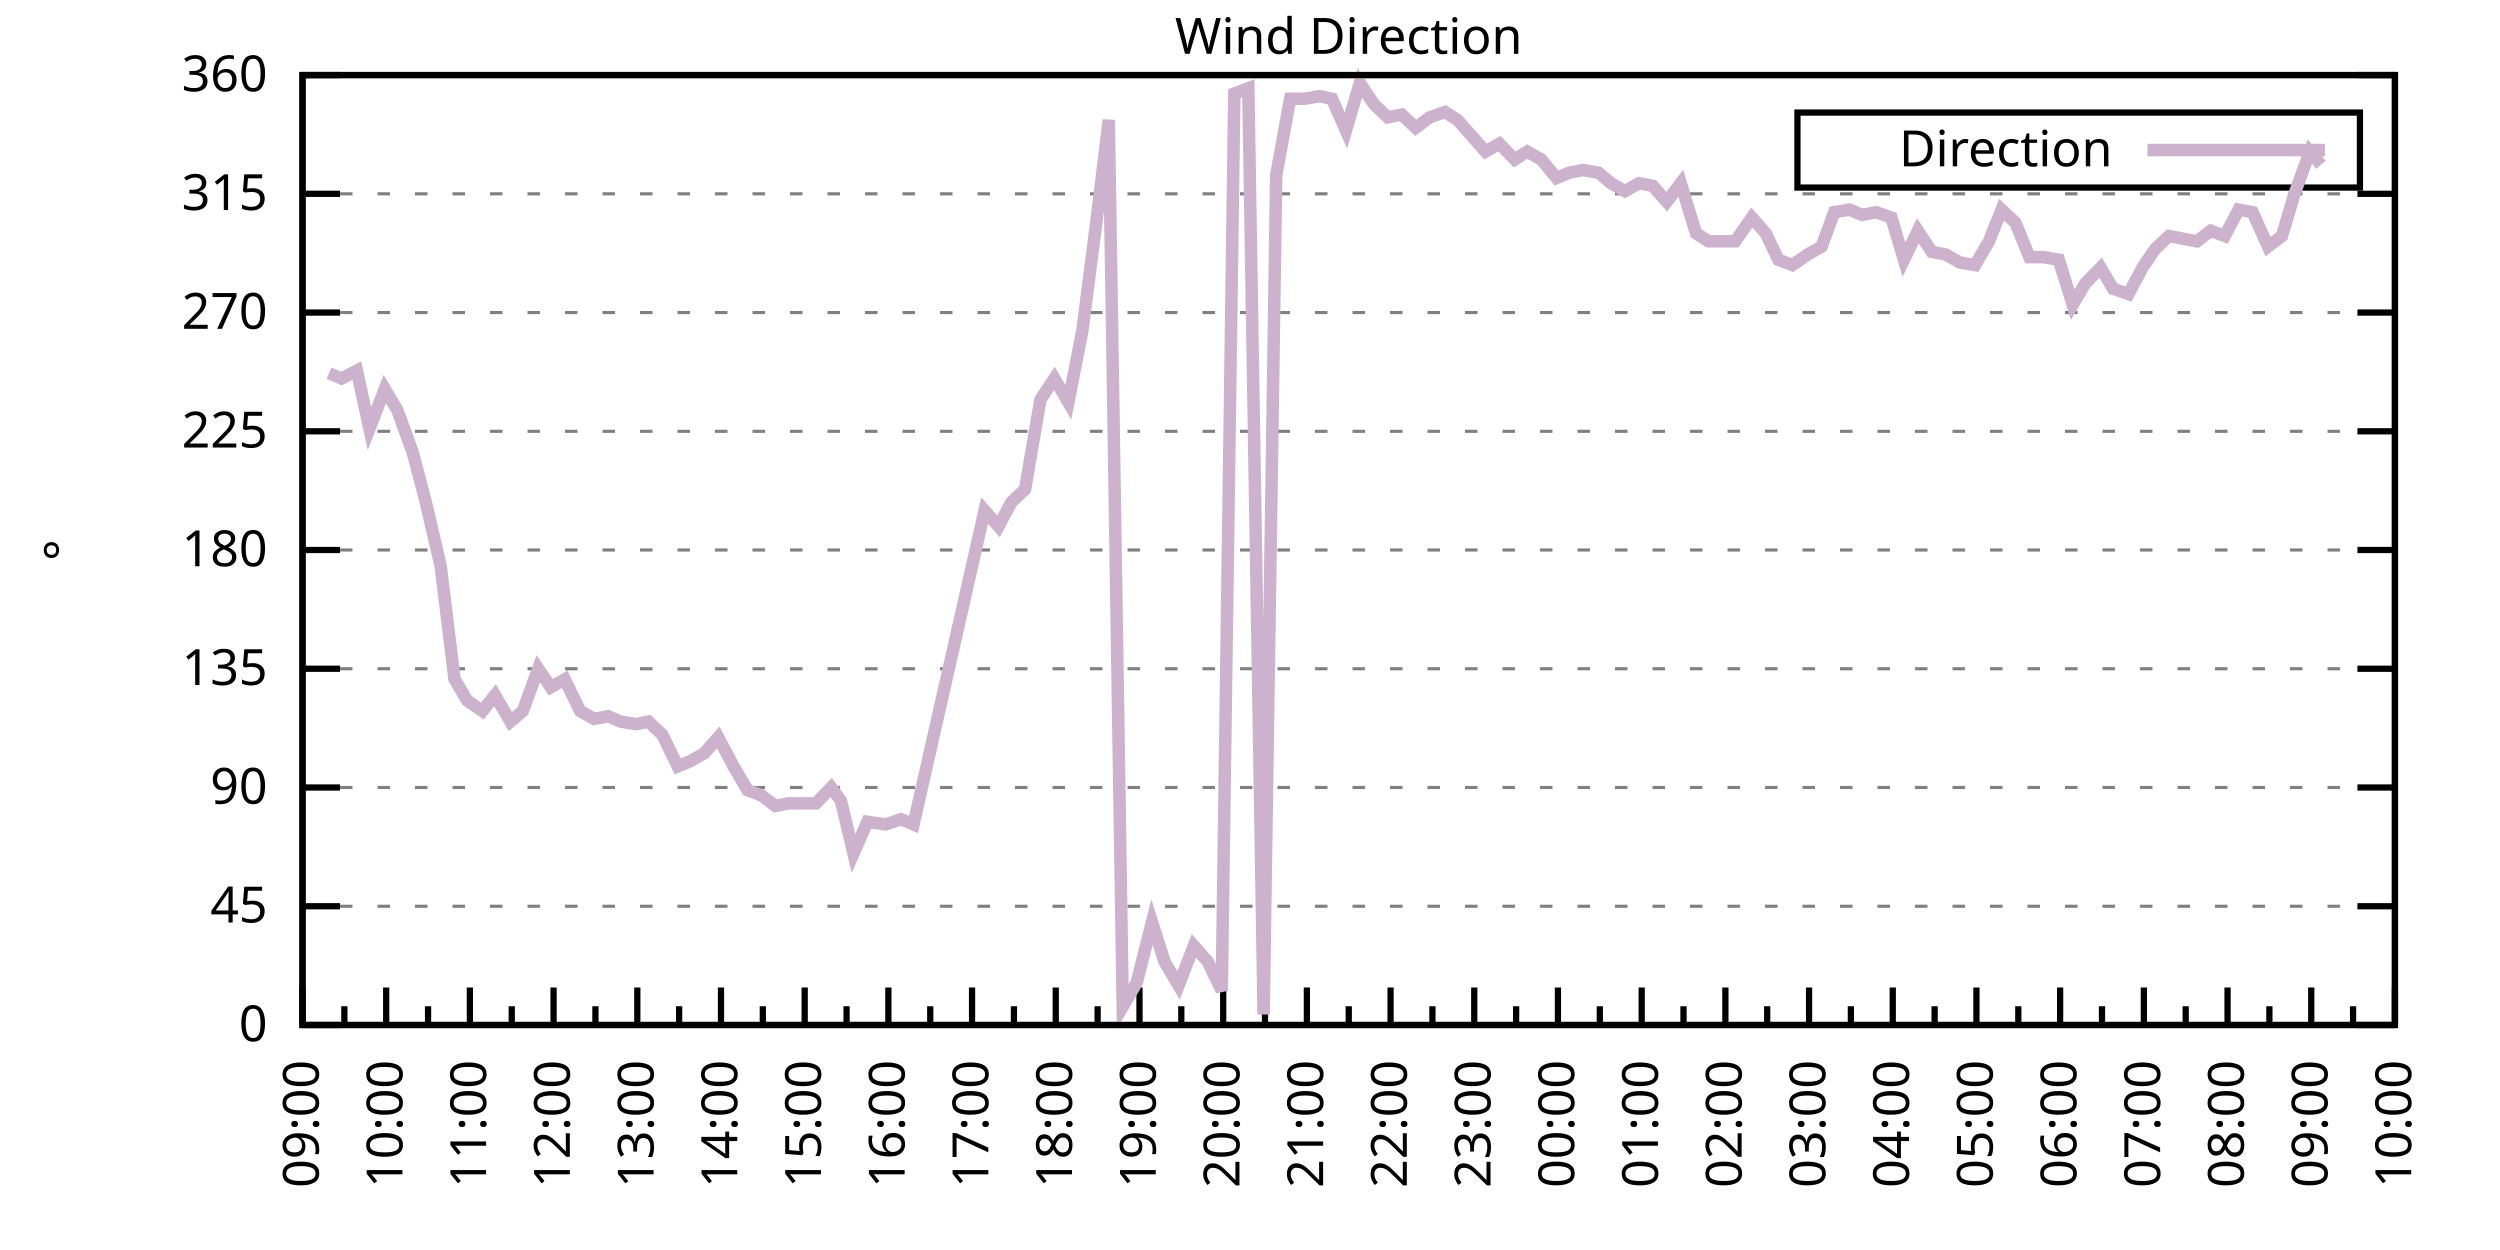
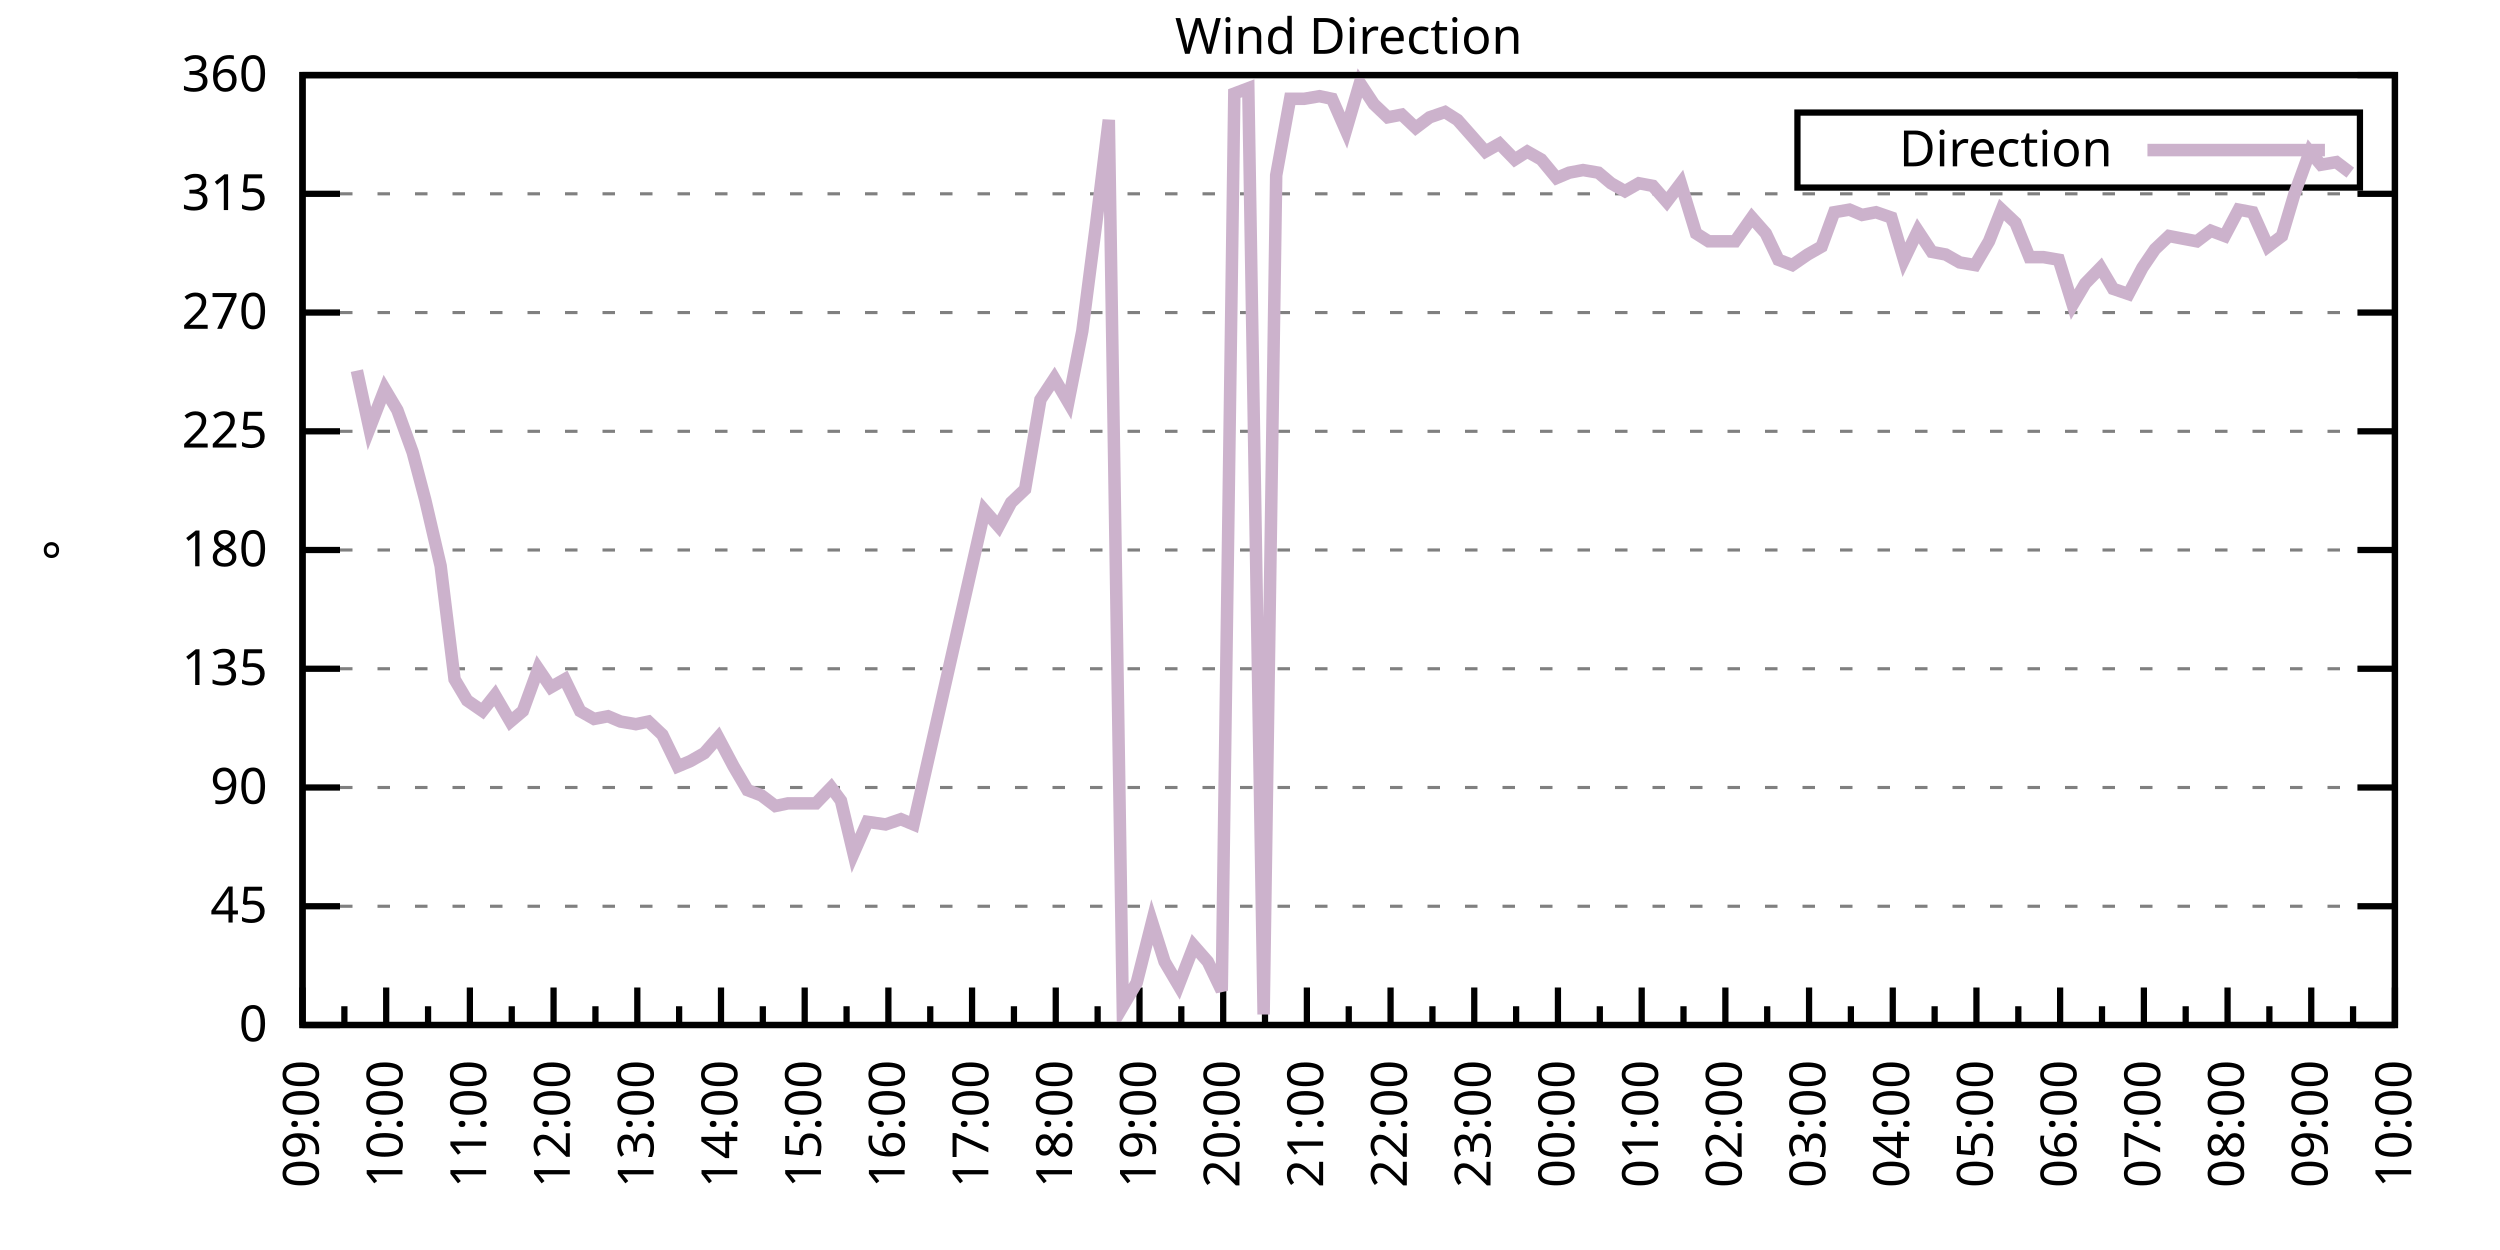
<svg xmlns="http://www.w3.org/2000/svg" xmlns:xlink="http://www.w3.org/1999/xlink" width="400" height="200" viewBox="0 0 400 200">
  <g id="gnuplot_canvas">
    <rect x="0" y="0" width="400" height="200" fill="none" />
    <defs>
      <circle id="gpDot" r="0.5" stroke-width="0.5" stroke="currentColor" />
      <path id="gpPt0" stroke-width="0.333" stroke="currentColor" d="M-1,0 h2 M0,-1 v2" />
      <path id="gpPt1" stroke-width="0.333" stroke="currentColor" d="M-1,-1 L1,1 M1,-1 L-1,1" />
      <path id="gpPt2" stroke-width="0.333" stroke="currentColor" d="M-1,0 L1,0 M0,-1 L0,1 M-1,-1 L1,1 M-1,1 L1,-1" />
      <rect id="gpPt3" stroke-width="0.333" stroke="currentColor" x="-1" y="-1" width="2" height="2" />
      <rect id="gpPt4" stroke-width="0.333" stroke="currentColor" fill="currentColor" x="-1" y="-1" width="2" height="2" />
      <circle id="gpPt5" stroke-width="0.333" stroke="currentColor" cx="0" cy="0" r="1" />
      <use xlink:href="#gpPt5" id="gpPt6" fill="currentColor" stroke="none" />
      <path id="gpPt7" stroke-width="0.333" stroke="currentColor" d="M0,-1.33 L-1.33,0.67 L1.33,0.67 z" />
      <use xlink:href="#gpPt7" id="gpPt8" fill="currentColor" stroke="none" />
      <use xlink:href="#gpPt7" id="gpPt9" stroke="currentColor" transform="rotate(180)" />
      <use xlink:href="#gpPt9" id="gpPt10" fill="currentColor" stroke="none" />
      <use xlink:href="#gpPt3" id="gpPt11" stroke="currentColor" transform="rotate(45)" />
      <use xlink:href="#gpPt11" id="gpPt12" fill="currentColor" stroke="none" />
      <path id="gpPt13" stroke-width="0.333" stroke="currentColor" d="M0,1.330 L1.265,0.411 L0.782,-1.067 L-0.782,-1.076 L-1.265,0.411 z" />
      <use xlink:href="#gpPt13" id="gpPt14" fill="currentColor" stroke="none" />
      <filter id="textbox" filterUnits="objectBoundingBox" x="0" y="0" height="1" width="1">
        <feFlood flood-color="white" flood-opacity="1" result="bgnd" />
        <feComposite in="SourceGraphic" in2="bgnd" operator="atop" />
      </filter>
      <filter id="greybox" filterUnits="objectBoundingBox" x="0" y="0" height="1" width="1">
        <feFlood flood-color="lightgrey" flood-opacity="1" result="grey" />
        <feComposite in="SourceGraphic" in2="grey" operator="atop" />
      </filter>
    </defs>
    <g fill="none" color="white" stroke="currentColor" stroke-width="1.00" stroke-linecap="butt" stroke-linejoin="miter">
</g>
    <g fill="none" color="black" stroke="currentColor" stroke-width="1.00" stroke-linecap="butt" stroke-linejoin="miter">
      <g stroke="none" shape-rendering="crispEdges">
        <polygon fill="rgb(255, 255, 255)" points="48.40,164.00 383.18,164.00 383.18,12.02 48.40,12.02 " />
      </g>
    </g>
    <g fill="none" color="black" stroke="currentColor" stroke-width="1.00" stroke-linecap="butt" stroke-linejoin="miter">
</g>
    <g fill="none" color="black" stroke="black" stroke-width="0.50" stroke-linecap="butt" stroke-linejoin="miter">
</g>
    <g fill="none" color="gray" stroke="currentColor" stroke-width="0.50" stroke-linecap="butt" stroke-linejoin="miter">
      <path stroke="gray" stroke-dasharray="2,4" class="gridline" d="M48.40,164.00 L383.19,164.00  " />
    </g>
    <g fill="none" color="gray" stroke="gray" stroke-width="1.00" stroke-linecap="butt" stroke-linejoin="miter">
</g>
    <g fill="none" color="black" stroke="currentColor" stroke-width="1.00" stroke-linecap="butt" stroke-linejoin="miter">
      <path stroke="black" d="M48.40,164.00 L54.40,164.00 M383.19,164.00 L377.19,164.00  " />
      <g transform="translate(42.80,166.60)" stroke="none" fill="black" font-family="Sans" font-size="8.00" text-anchor="end">
        <text>
          <tspan font-family="Sans"> 0</tspan>
        </text>
      </g>
    </g>
    <g fill="none" color="black" stroke="currentColor" stroke-width="1.00" stroke-linecap="butt" stroke-linejoin="miter">
</g>
    <g fill="none" color="black" stroke="black" stroke-width="0.50" stroke-linecap="butt" stroke-linejoin="miter">
</g>
    <g fill="none" color="gray" stroke="currentColor" stroke-width="0.50" stroke-linecap="butt" stroke-linejoin="miter">
      <path stroke="gray" stroke-dasharray="2,4" class="gridline" d="M48.40,145.00 L383.19,145.00  " />
    </g>
    <g fill="none" color="gray" stroke="gray" stroke-width="1.00" stroke-linecap="butt" stroke-linejoin="miter">
</g>
    <g fill="none" color="black" stroke="currentColor" stroke-width="1.00" stroke-linecap="butt" stroke-linejoin="miter">
      <path stroke="black" d="M48.40,145.00 L54.40,145.00 M383.19,145.00 L377.19,145.00  " />
      <g transform="translate(42.80,147.60)" stroke="none" fill="black" font-family="Sans" font-size="8.00" text-anchor="end">
        <text>
          <tspan font-family="Sans"> 45</tspan>
        </text>
      </g>
    </g>
    <g fill="none" color="black" stroke="currentColor" stroke-width="1.00" stroke-linecap="butt" stroke-linejoin="miter">
</g>
    <g fill="none" color="black" stroke="black" stroke-width="0.50" stroke-linecap="butt" stroke-linejoin="miter">
</g>
    <g fill="none" color="gray" stroke="currentColor" stroke-width="0.50" stroke-linecap="butt" stroke-linejoin="miter">
      <path stroke="gray" stroke-dasharray="2,4" class="gridline" d="M48.40,126.00 L383.19,126.00  " />
    </g>
    <g fill="none" color="gray" stroke="gray" stroke-width="1.00" stroke-linecap="butt" stroke-linejoin="miter">
</g>
    <g fill="none" color="black" stroke="currentColor" stroke-width="1.00" stroke-linecap="butt" stroke-linejoin="miter">
      <path stroke="black" d="M48.40,126.00 L54.40,126.00 M383.19,126.00 L377.19,126.00  " />
      <g transform="translate(42.80,128.60)" stroke="none" fill="black" font-family="Sans" font-size="8.00" text-anchor="end">
        <text>
          <tspan font-family="Sans"> 90</tspan>
        </text>
      </g>
    </g>
    <g fill="none" color="black" stroke="currentColor" stroke-width="1.00" stroke-linecap="butt" stroke-linejoin="miter">
</g>
    <g fill="none" color="black" stroke="black" stroke-width="0.50" stroke-linecap="butt" stroke-linejoin="miter">
</g>
    <g fill="none" color="gray" stroke="currentColor" stroke-width="0.50" stroke-linecap="butt" stroke-linejoin="miter">
      <path stroke="gray" stroke-dasharray="2,4" class="gridline" d="M48.40,107.00 L383.19,107.00  " />
    </g>
    <g fill="none" color="gray" stroke="gray" stroke-width="1.00" stroke-linecap="butt" stroke-linejoin="miter">
</g>
    <g fill="none" color="black" stroke="currentColor" stroke-width="1.00" stroke-linecap="butt" stroke-linejoin="miter">
      <path stroke="black" d="M48.40,107.00 L54.40,107.00 M383.19,107.00 L377.19,107.00  " />
      <g transform="translate(42.80,109.60)" stroke="none" fill="black" font-family="Sans" font-size="8.00" text-anchor="end">
        <text>
          <tspan font-family="Sans"> 135</tspan>
        </text>
      </g>
    </g>
    <g fill="none" color="black" stroke="currentColor" stroke-width="1.00" stroke-linecap="butt" stroke-linejoin="miter">
</g>
    <g fill="none" color="black" stroke="black" stroke-width="0.50" stroke-linecap="butt" stroke-linejoin="miter">
</g>
    <g fill="none" color="gray" stroke="currentColor" stroke-width="0.50" stroke-linecap="butt" stroke-linejoin="miter">
      <path stroke="gray" stroke-dasharray="2,4" class="gridline" d="M48.40,88.00 L383.19,88.00  " />
    </g>
    <g fill="none" color="gray" stroke="gray" stroke-width="1.00" stroke-linecap="butt" stroke-linejoin="miter">
</g>
    <g fill="none" color="black" stroke="currentColor" stroke-width="1.00" stroke-linecap="butt" stroke-linejoin="miter">
      <path stroke="black" d="M48.40,88.00 L54.40,88.00 M383.19,88.00 L377.19,88.00  " />
      <g transform="translate(42.80,90.60)" stroke="none" fill="black" font-family="Sans" font-size="8.00" text-anchor="end">
        <text>
          <tspan font-family="Sans"> 180</tspan>
        </text>
      </g>
    </g>
    <g fill="none" color="black" stroke="currentColor" stroke-width="1.00" stroke-linecap="butt" stroke-linejoin="miter">
</g>
    <g fill="none" color="black" stroke="black" stroke-width="0.50" stroke-linecap="butt" stroke-linejoin="miter">
</g>
    <g fill="none" color="gray" stroke="currentColor" stroke-width="0.50" stroke-linecap="butt" stroke-linejoin="miter">
      <path stroke="gray" stroke-dasharray="2,4" class="gridline" d="M48.40,69.01 L383.19,69.01  " />
    </g>
    <g fill="none" color="gray" stroke="gray" stroke-width="1.00" stroke-linecap="butt" stroke-linejoin="miter">
</g>
    <g fill="none" color="black" stroke="currentColor" stroke-width="1.00" stroke-linecap="butt" stroke-linejoin="miter">
      <path stroke="black" d="M48.40,69.01 L54.40,69.01 M383.19,69.01 L377.19,69.01  " />
      <g transform="translate(42.80,71.61)" stroke="none" fill="black" font-family="Sans" font-size="8.00" text-anchor="end">
        <text>
          <tspan font-family="Sans"> 225</tspan>
        </text>
      </g>
    </g>
    <g fill="none" color="black" stroke="currentColor" stroke-width="1.00" stroke-linecap="butt" stroke-linejoin="miter">
</g>
    <g fill="none" color="black" stroke="black" stroke-width="0.50" stroke-linecap="butt" stroke-linejoin="miter">
</g>
    <g fill="none" color="gray" stroke="currentColor" stroke-width="0.50" stroke-linecap="butt" stroke-linejoin="miter">
      <path stroke="gray" stroke-dasharray="2,4" class="gridline" d="M48.40,50.01 L383.19,50.01  " />
    </g>
    <g fill="none" color="gray" stroke="gray" stroke-width="1.00" stroke-linecap="butt" stroke-linejoin="miter">
</g>
    <g fill="none" color="black" stroke="currentColor" stroke-width="1.00" stroke-linecap="butt" stroke-linejoin="miter">
      <path stroke="black" d="M48.40,50.01 L54.40,50.01 M383.19,50.01 L377.19,50.01  " />
      <g transform="translate(42.80,52.61)" stroke="none" fill="black" font-family="Sans" font-size="8.00" text-anchor="end">
        <text>
          <tspan font-family="Sans"> 270</tspan>
        </text>
      </g>
    </g>
    <g fill="none" color="black" stroke="currentColor" stroke-width="1.00" stroke-linecap="butt" stroke-linejoin="miter">
</g>
    <g fill="none" color="black" stroke="black" stroke-width="0.50" stroke-linecap="butt" stroke-linejoin="miter">
</g>
    <g fill="none" color="gray" stroke="currentColor" stroke-width="0.50" stroke-linecap="butt" stroke-linejoin="miter">
      <path stroke="gray" stroke-dasharray="2,4" class="gridline" d="M48.40,31.01 L383.19,31.01  " />
    </g>
    <g fill="none" color="gray" stroke="gray" stroke-width="1.00" stroke-linecap="butt" stroke-linejoin="miter">
</g>
    <g fill="none" color="black" stroke="currentColor" stroke-width="1.00" stroke-linecap="butt" stroke-linejoin="miter">
      <path stroke="black" d="M48.40,31.01 L54.40,31.01 M383.19,31.01 L377.19,31.01  " />
      <g transform="translate(42.80,33.61)" stroke="none" fill="black" font-family="Sans" font-size="8.00" text-anchor="end">
        <text>
          <tspan font-family="Sans"> 315</tspan>
        </text>
      </g>
    </g>
    <g fill="none" color="black" stroke="currentColor" stroke-width="1.00" stroke-linecap="butt" stroke-linejoin="miter">
</g>
    <g fill="none" color="black" stroke="black" stroke-width="0.50" stroke-linecap="butt" stroke-linejoin="miter">
</g>
    <g fill="none" color="gray" stroke="currentColor" stroke-width="0.50" stroke-linecap="butt" stroke-linejoin="miter">
      <path stroke="gray" stroke-dasharray="2,4" class="gridline" d="M48.40,12.01 L383.19,12.01  " />
    </g>
    <g fill="none" color="gray" stroke="gray" stroke-width="1.00" stroke-linecap="butt" stroke-linejoin="miter">
</g>
    <g fill="none" color="black" stroke="currentColor" stroke-width="1.00" stroke-linecap="butt" stroke-linejoin="miter">
      <path stroke="black" d="M48.40,12.01 L54.40,12.01 M383.19,12.01 L377.19,12.01  " />
      <g transform="translate(42.80,14.61)" stroke="none" fill="black" font-family="Sans" font-size="8.00" text-anchor="end">
        <text>
          <tspan font-family="Sans"> 360</tspan>
        </text>
      </g>
    </g>
    <g fill="none" color="black" stroke="currentColor" stroke-width="1.00" stroke-linecap="butt" stroke-linejoin="miter">
      <path stroke="black" d="M48.40,164.00 L48.40,158.00  " />
      <g transform="translate(51.00,169.60) rotate(270)" stroke="none" fill="black" font-family="Sans" font-size="8.00" text-anchor="end">
        <text>
          <tspan font-family="Sans">09:00</tspan>
        </text>
      </g>
    </g>
    <g fill="none" color="black" stroke="currentColor" stroke-width="1.00" stroke-linecap="butt" stroke-linejoin="miter">
      <path stroke="black" d="M55.10,164.00 L55.10,161.00 M61.79,164.00 L61.79,158.00  " />
      <g transform="translate(64.39,169.60) rotate(270)" stroke="none" fill="black" font-family="Sans" font-size="8.00" text-anchor="end">
        <text>
          <tspan font-family="Sans">10:00</tspan>
        </text>
      </g>
    </g>
    <g fill="none" color="black" stroke="currentColor" stroke-width="1.00" stroke-linecap="butt" stroke-linejoin="miter">
      <path stroke="black" d="M68.49,164.00 L68.49,161.00 M75.18,164.00 L75.18,158.00  " />
      <g transform="translate(77.78,169.60) rotate(270)" stroke="none" fill="black" font-family="Sans" font-size="8.00" text-anchor="end">
        <text>
          <tspan font-family="Sans">11:00</tspan>
        </text>
      </g>
    </g>
    <g fill="none" color="black" stroke="currentColor" stroke-width="1.00" stroke-linecap="butt" stroke-linejoin="miter">
      <path stroke="black" d="M81.88,164.00 L81.88,161.00 M88.57,164.00 L88.57,158.00  " />
      <g transform="translate(91.17,169.60) rotate(270)" stroke="none" fill="black" font-family="Sans" font-size="8.00" text-anchor="end">
        <text>
          <tspan font-family="Sans">12:00</tspan>
        </text>
      </g>
    </g>
    <g fill="none" color="black" stroke="currentColor" stroke-width="1.00" stroke-linecap="butt" stroke-linejoin="miter">
      <path stroke="black" d="M95.27,164.00 L95.27,161.00 M101.97,164.00 L101.97,158.00  " />
      <g transform="translate(104.57,169.60) rotate(270)" stroke="none" fill="black" font-family="Sans" font-size="8.00" text-anchor="end">
        <text>
          <tspan font-family="Sans">13:00</tspan>
        </text>
      </g>
    </g>
    <g fill="none" color="black" stroke="currentColor" stroke-width="1.00" stroke-linecap="butt" stroke-linejoin="miter">
      <path stroke="black" d="M108.66,164.00 L108.66,161.00 M115.36,164.00 L115.36,158.00  " />
      <g transform="translate(117.96,169.60) rotate(270)" stroke="none" fill="black" font-family="Sans" font-size="8.00" text-anchor="end">
        <text>
          <tspan font-family="Sans">14:00</tspan>
        </text>
      </g>
    </g>
    <g fill="none" color="black" stroke="currentColor" stroke-width="1.00" stroke-linecap="butt" stroke-linejoin="miter">
      <path stroke="black" d="M122.05,164.00 L122.05,161.00 M128.75,164.00 L128.75,158.00  " />
      <g transform="translate(131.35,169.60) rotate(270)" stroke="none" fill="black" font-family="Sans" font-size="8.00" text-anchor="end">
        <text>
          <tspan font-family="Sans">15:00</tspan>
        </text>
      </g>
    </g>
    <g fill="none" color="black" stroke="currentColor" stroke-width="1.00" stroke-linecap="butt" stroke-linejoin="miter">
      <path stroke="black" d="M135.45,164.00 L135.45,161.00 M142.14,164.00 L142.14,158.00  " />
      <g transform="translate(144.74,169.60) rotate(270)" stroke="none" fill="black" font-family="Sans" font-size="8.00" text-anchor="end">
        <text>
          <tspan font-family="Sans">16:00</tspan>
        </text>
      </g>
    </g>
    <g fill="none" color="black" stroke="currentColor" stroke-width="1.00" stroke-linecap="butt" stroke-linejoin="miter">
      <path stroke="black" d="M148.84,164.00 L148.84,161.00 M155.53,164.00 L155.53,158.00  " />
      <g transform="translate(158.13,169.60) rotate(270)" stroke="none" fill="black" font-family="Sans" font-size="8.00" text-anchor="end">
        <text>
          <tspan font-family="Sans">17:00</tspan>
        </text>
      </g>
    </g>
    <g fill="none" color="black" stroke="currentColor" stroke-width="1.00" stroke-linecap="butt" stroke-linejoin="miter">
      <path stroke="black" d="M162.23,164.00 L162.23,161.00 M168.92,164.00 L168.92,158.00  " />
      <g transform="translate(171.52,169.60) rotate(270)" stroke="none" fill="black" font-family="Sans" font-size="8.00" text-anchor="end">
        <text>
          <tspan font-family="Sans">18:00</tspan>
        </text>
      </g>
    </g>
    <g fill="none" color="black" stroke="currentColor" stroke-width="1.00" stroke-linecap="butt" stroke-linejoin="miter">
      <path stroke="black" d="M175.62,164.00 L175.62,161.00 M182.32,164.00 L182.32,158.00  " />
      <g transform="translate(184.92,169.60) rotate(270)" stroke="none" fill="black" font-family="Sans" font-size="8.00" text-anchor="end">
        <text>
          <tspan font-family="Sans">19:00</tspan>
        </text>
      </g>
    </g>
    <g fill="none" color="black" stroke="currentColor" stroke-width="1.00" stroke-linecap="butt" stroke-linejoin="miter">
      <path stroke="black" d="M189.01,164.00 L189.01,161.00 M195.71,164.00 L195.71,158.00  " />
      <g transform="translate(198.31,169.60) rotate(270)" stroke="none" fill="black" font-family="Sans" font-size="8.00" text-anchor="end">
        <text>
          <tspan font-family="Sans">20:00</tspan>
        </text>
      </g>
    </g>
    <g fill="none" color="black" stroke="currentColor" stroke-width="1.00" stroke-linecap="butt" stroke-linejoin="miter">
      <path stroke="black" d="M202.40,164.00 L202.40,161.00 M209.10,164.00 L209.10,158.00  " />
      <g transform="translate(211.70,169.60) rotate(270)" stroke="none" fill="black" font-family="Sans" font-size="8.00" text-anchor="end">
        <text>
          <tspan font-family="Sans">21:00</tspan>
        </text>
      </g>
    </g>
    <g fill="none" color="black" stroke="currentColor" stroke-width="1.00" stroke-linecap="butt" stroke-linejoin="miter">
      <path stroke="black" d="M215.80,164.00 L215.80,161.00 M222.49,164.00 L222.49,158.00  " />
      <g transform="translate(225.09,169.60) rotate(270)" stroke="none" fill="black" font-family="Sans" font-size="8.00" text-anchor="end">
        <text>
          <tspan font-family="Sans">22:00</tspan>
        </text>
      </g>
    </g>
    <g fill="none" color="black" stroke="currentColor" stroke-width="1.00" stroke-linecap="butt" stroke-linejoin="miter">
      <path stroke="black" d="M229.19,164.00 L229.19,161.00 M235.88,164.00 L235.88,158.00  " />
      <g transform="translate(238.48,169.60) rotate(270)" stroke="none" fill="black" font-family="Sans" font-size="8.00" text-anchor="end">
        <text>
          <tspan font-family="Sans">23:00</tspan>
        </text>
      </g>
    </g>
    <g fill="none" color="black" stroke="currentColor" stroke-width="1.00" stroke-linecap="butt" stroke-linejoin="miter">
      <path stroke="black" d="M242.58,164.00 L242.58,161.00 M249.27,164.00 L249.27,158.00  " />
      <g transform="translate(251.87,169.60) rotate(270)" stroke="none" fill="black" font-family="Sans" font-size="8.00" text-anchor="end">
        <text>
          <tspan font-family="Sans">00:00</tspan>
        </text>
      </g>
    </g>
    <g fill="none" color="black" stroke="currentColor" stroke-width="1.00" stroke-linecap="butt" stroke-linejoin="miter">
      <path stroke="black" d="M255.97,164.00 L255.97,161.00 M262.67,164.00 L262.67,158.00  " />
      <g transform="translate(265.27,169.60) rotate(270)" stroke="none" fill="black" font-family="Sans" font-size="8.00" text-anchor="end">
        <text>
          <tspan font-family="Sans">01:00</tspan>
        </text>
      </g>
    </g>
    <g fill="none" color="black" stroke="currentColor" stroke-width="1.00" stroke-linecap="butt" stroke-linejoin="miter">
      <path stroke="black" d="M269.36,164.00 L269.36,161.00 M276.06,164.00 L276.06,158.00  " />
      <g transform="translate(278.66,169.60) rotate(270)" stroke="none" fill="black" font-family="Sans" font-size="8.00" text-anchor="end">
        <text>
          <tspan font-family="Sans">02:00</tspan>
        </text>
      </g>
    </g>
    <g fill="none" color="black" stroke="currentColor" stroke-width="1.00" stroke-linecap="butt" stroke-linejoin="miter">
      <path stroke="black" d="M282.75,164.00 L282.75,161.00 M289.45,164.00 L289.45,158.00  " />
      <g transform="translate(292.05,169.60) rotate(270)" stroke="none" fill="black" font-family="Sans" font-size="8.00" text-anchor="end">
        <text>
          <tspan font-family="Sans">03:00</tspan>
        </text>
      </g>
    </g>
    <g fill="none" color="black" stroke="currentColor" stroke-width="1.00" stroke-linecap="butt" stroke-linejoin="miter">
      <path stroke="black" d="M296.14,164.00 L296.14,161.00 M302.84,164.00 L302.84,158.00  " />
      <g transform="translate(305.44,169.60) rotate(270)" stroke="none" fill="black" font-family="Sans" font-size="8.00" text-anchor="end">
        <text>
          <tspan font-family="Sans">04:00</tspan>
        </text>
      </g>
    </g>
    <g fill="none" color="black" stroke="currentColor" stroke-width="1.00" stroke-linecap="butt" stroke-linejoin="miter">
      <path stroke="black" d="M309.54,164.00 L309.54,161.00 M316.23,164.00 L316.23,158.00  " />
      <g transform="translate(318.83,169.60) rotate(270)" stroke="none" fill="black" font-family="Sans" font-size="8.00" text-anchor="end">
        <text>
          <tspan font-family="Sans">05:00</tspan>
        </text>
      </g>
    </g>
    <g fill="none" color="black" stroke="currentColor" stroke-width="1.00" stroke-linecap="butt" stroke-linejoin="miter">
      <path stroke="black" d="M322.93,164.00 L322.93,161.00 M329.62,164.00 L329.62,158.00  " />
      <g transform="translate(332.22,169.60) rotate(270)" stroke="none" fill="black" font-family="Sans" font-size="8.00" text-anchor="end">
        <text>
          <tspan font-family="Sans">06:00</tspan>
        </text>
      </g>
    </g>
    <g fill="none" color="black" stroke="currentColor" stroke-width="1.00" stroke-linecap="butt" stroke-linejoin="miter">
      <path stroke="black" d="M336.32,164.00 L336.32,161.00 M343.02,164.00 L343.02,158.00  " />
      <g transform="translate(345.62,169.60) rotate(270)" stroke="none" fill="black" font-family="Sans" font-size="8.00" text-anchor="end">
        <text>
          <tspan font-family="Sans">07:00</tspan>
        </text>
      </g>
    </g>
    <g fill="none" color="black" stroke="currentColor" stroke-width="1.00" stroke-linecap="butt" stroke-linejoin="miter">
      <path stroke="black" d="M349.71,164.00 L349.71,161.00 M356.41,164.00 L356.41,158.00  " />
      <g transform="translate(359.01,169.60) rotate(270)" stroke="none" fill="black" font-family="Sans" font-size="8.00" text-anchor="end">
        <text>
          <tspan font-family="Sans">08:00</tspan>
        </text>
      </g>
    </g>
    <g fill="none" color="black" stroke="currentColor" stroke-width="1.00" stroke-linecap="butt" stroke-linejoin="miter">
      <path stroke="black" d="M363.10,164.00 L363.10,161.00 M369.80,164.00 L369.80,158.00  " />
      <g transform="translate(372.40,169.60) rotate(270)" stroke="none" fill="black" font-family="Sans" font-size="8.00" text-anchor="end">
        <text>
          <tspan font-family="Sans">09:00</tspan>
        </text>
      </g>
    </g>
    <g fill="none" color="black" stroke="currentColor" stroke-width="1.00" stroke-linecap="butt" stroke-linejoin="miter">
      <path stroke="black" d="M376.49,164.00 L376.49,161.00 M383.19,164.00 L383.19,158.00  " />
      <g transform="translate(385.79,169.60) rotate(270)" stroke="none" fill="black" font-family="Sans" font-size="8.00" text-anchor="end">
        <text>
          <tspan font-family="Sans">10:00</tspan>
        </text>
      </g>
    </g>
    <g fill="none" color="black" stroke="currentColor" stroke-width="1.00" stroke-linecap="butt" stroke-linejoin="miter">
</g>
    <g fill="none" color="black" stroke="currentColor" stroke-width="1.00" stroke-linecap="butt" stroke-linejoin="miter">
      <path stroke="black" d="M48.40,12.01 L48.40,164.00 L383.19,164.00 L383.19,12.01 L48.40,12.01 Z  " />
    </g>
    <g fill="none" color="black" stroke="currentColor" stroke-width="1.00" stroke-linecap="butt" stroke-linejoin="miter">
      <g transform="translate(12.80,88.01) rotate(270)" stroke="none" fill="black" font-family="Sans" font-size="8.00" text-anchor="middle">
        <text>
          <tspan font-family="Sans">°</tspan>
        </text>
      </g>
    </g>
    <g fill="none" color="black" stroke="currentColor" stroke-width="1.00" stroke-linecap="butt" stroke-linejoin="miter">
</g>
    <g fill="none" color="black" stroke="currentColor" stroke-width="1.00" stroke-linecap="butt" stroke-linejoin="miter">
      <path stroke="black" d="M287.59,30.01 L287.59,18.01 L377.59,18.01 L377.59,30.01 L287.59,30.01 Z  " />
    </g>
    <g id="Wind_direction_plot_1">
      <g fill="none" color="white" stroke="black" stroke-width="2.00" stroke-linecap="butt" stroke-linejoin="miter">
</g>
      <g fill="none" color="black" stroke="currentColor" stroke-width="2.00" stroke-linecap="butt" stroke-linejoin="miter">
        <g transform="translate(337.99,26.61)" stroke="none" fill="black" font-family="Sans" font-size="8.00" text-anchor="end">
          <text>
            <tspan font-family="Sans">Direction</tspan>
          </text>
        </g>
      </g>
      <g fill="none" color="black" stroke="currentColor" stroke-width="2.00" stroke-linecap="butt" stroke-linejoin="miter">
-         <path stroke="rgb(204, 178, 204)" d="M343.59,24.01 L371.99,24.01 M52.64,59.72 L54.65,60.56 L57.10,59.30 L59.11,68.58 L61.57,62.25 L63.58,65.63   L66.03,72.38 L68.04,79.98 L70.50,90.54 L72.73,108.69 L74.74,112.07 L77.19,113.76 L79.20,111.23 L81.66,115.45   L83.66,113.76 L86.12,107.00 L88.13,109.96 L90.36,108.69 L92.82,113.76 L95.05,115.03 L97.28,114.60 L99.29,115.45   L101.74,115.87 L103.75,115.45 L105.98,117.56 L108.44,122.62 L110.45,121.78 L112.68,120.51 L114.91,117.98 L117.37,122.62   L119.60,126.42 L121.83,127.27 L124.06,128.96 L126.07,128.54 L128.53,128.54 L130.54,128.54 L132.99,126.00 L134.55,128.11   L136.56,136.56 L138.79,131.49 L141.69,131.91 L144.15,131.07 L146.16,131.91 L157.54,81.67 L159.77,84.21 L161.78,80.41   L164.01,78.29 L166.47,63.94 L168.70,60.56 L170.93,64.36 L173.17,52.96 L175.40,35.65 L177.41,19.19 L179.64,161.04   L181.87,157.24 L184.32,147.53 L186.33,153.87 L188.57,157.67 L191.02,151.33 L193.25,153.87 L195.48,158.51 L197.49,14.97   L199.73,14.12 L202.18,162.31 L204.19,28.05 L206.42,15.81 L208.65,15.81 L211.11,15.39 L213.12,15.81 L215.35,20.88   L217.58,13.28 L219.81,16.65 L222.04,18.77 L224.28,18.34 L226.51,20.45 L228.74,18.77 L231.20,17.92 L233.20,19.19   L235.44,21.72 L237.67,24.25 L239.90,22.99 L242.36,25.52 L244.36,24.25 L246.60,25.52 L249.05,28.48 L251.06,27.63   L253.29,27.21 L255.75,27.63 L257.76,29.32 L259.99,30.59 L262.22,29.32 L264.45,29.74 L266.68,32.28 L268.92,29.32   L271.37,37.34 L273.38,38.61 L275.83,38.61 L277.62,38.61 L280.30,34.81 L282.53,37.34 L284.54,41.56 L286.77,42.41   L289.23,40.72 L291.46,39.45 L293.47,33.96 L295.92,33.54 L297.93,34.39 L300.16,33.96 L302.62,34.81 L304.63,41.56   L306.86,36.92 L309.09,40.30 L311.32,40.72 L313.55,41.99 L316.01,42.41 L318.24,38.61 L320.25,33.54 L322.48,35.65   L324.71,41.14 L326.95,41.14 L329.40,41.56 L331.63,48.74 L333.64,45.36 L336.10,42.83 L338.10,46.21 L340.56,47.05   L342.79,42.83 L344.80,39.87 L347.03,37.76 L349.26,38.19 L351.50,38.61 L353.73,36.92 L355.96,37.76 L358.19,33.54   L360.42,33.96 L362.88,39.45 L365.11,37.76 L367.12,31.01 L369.58,24.25 L371.36,26.36  " />
+         <path stroke="rgb(204, 178, 204)" d="M343.59,24.01 L371.99,24.01 M57.10,59.30 L59.11,68.58 L61.57,62.25 L63.58,65.63 L66.03,72.38 L68.04,79.98   L70.50,90.54 L72.73,108.69 L74.74,112.07 L77.19,113.76 L79.20,111.23 L81.66,115.45 L83.66,113.76 L86.12,107.00   L88.13,109.96 L90.36,108.69 L92.82,113.76 L95.05,115.03 L97.28,114.60 L99.29,115.45 L101.74,115.87 L103.75,115.45   L105.98,117.56 L108.44,122.62 L110.45,121.78 L112.68,120.51 L114.91,117.98 L117.37,122.62 L119.60,126.42 L121.83,127.27   L124.06,128.96 L126.07,128.54 L128.53,128.54 L130.54,128.54 L132.99,126.00 L134.55,128.11 L136.56,136.56 L138.79,131.49   L141.69,131.91 L144.15,131.07 L146.16,131.91 L157.54,81.67 L159.77,84.21 L161.78,80.41 L164.01,78.29 L166.47,63.94   L168.70,60.56 L170.93,64.36 L173.17,52.96 L175.40,35.65 L177.41,19.19 L179.64,161.04 L181.87,157.24 L184.32,147.53   L186.33,153.87 L188.57,157.67 L191.02,151.33 L193.25,153.87 L195.48,158.51 L197.49,14.97 L199.73,14.12 L202.18,162.31   L204.19,28.05 L206.42,15.81 L208.65,15.81 L211.11,15.39 L213.12,15.81 L215.35,20.88 L217.58,13.28 L219.81,16.65   L222.04,18.77 L224.28,18.34 L226.51,20.45 L228.74,18.77 L231.20,17.92 L233.20,19.19 L235.44,21.72 L237.67,24.25   L239.90,22.99 L242.36,25.52 L244.36,24.25 L246.60,25.52 L249.05,28.48 L251.06,27.63 L253.29,27.21 L255.75,27.63   L257.76,29.32 L259.99,30.59 L262.22,29.32 L264.45,29.74 L266.68,32.28 L268.92,29.32 L271.37,37.34 L273.38,38.61   L275.83,38.61 L277.62,38.61 L280.30,34.81 L282.53,37.34 L284.54,41.56 L286.77,42.41 L289.23,40.72 L291.46,39.45   L293.47,33.96 L295.92,33.54 L297.93,34.39 L300.16,33.96 L302.62,34.81 L304.63,41.56 L306.86,36.92 L309.09,40.30   L311.32,40.72 L313.55,41.99 L316.01,42.41 L318.24,38.61 L320.25,33.54 L322.48,35.65 L324.71,41.14 L326.95,41.14   L329.40,41.56 L331.63,48.74 L333.64,45.36 L336.10,42.83 L338.10,46.21 L340.56,47.05 L342.79,42.83 L344.80,39.87   L347.03,37.76 L349.26,38.19 L351.50,38.61 L353.73,36.92 L355.96,37.76 L358.19,33.54 L360.42,33.96 L362.88,39.45   L365.11,37.76 L367.12,31.01 L369.58,24.25 L371.36,26.36 L373.82,25.94 L376.05,27.63  " />
      </g>
    </g>
    <g fill="none" color="black" stroke="currentColor" stroke-width="2.00" stroke-linecap="butt" stroke-linejoin="miter">
</g>
    <g fill="none" color="black" stroke="black" stroke-width="1.00" stroke-linecap="butt" stroke-linejoin="miter">
</g>
    <g fill="none" color="black" stroke="currentColor" stroke-width="1.00" stroke-linecap="butt" stroke-linejoin="miter">
      <path stroke="black" d="M48.40,12.01 L48.40,164.00 L383.19,164.00 L383.19,12.01 L48.40,12.01 Z  " />
    </g>
    <g fill="none" color="black" stroke="currentColor" stroke-width="1.00" stroke-linecap="butt" stroke-linejoin="miter">
      <g transform="translate(215.79,8.61)" stroke="none" fill="black" font-family="Sans" font-size="8.00" text-anchor="middle">
        <text>
          <tspan font-family="Sans">Wind Direction</tspan>
        </text>
      </g>
    </g>
    <g fill="none" color="black" stroke="currentColor" stroke-width="1.00" stroke-linecap="butt" stroke-linejoin="miter">
</g>
  </g>
</svg>
